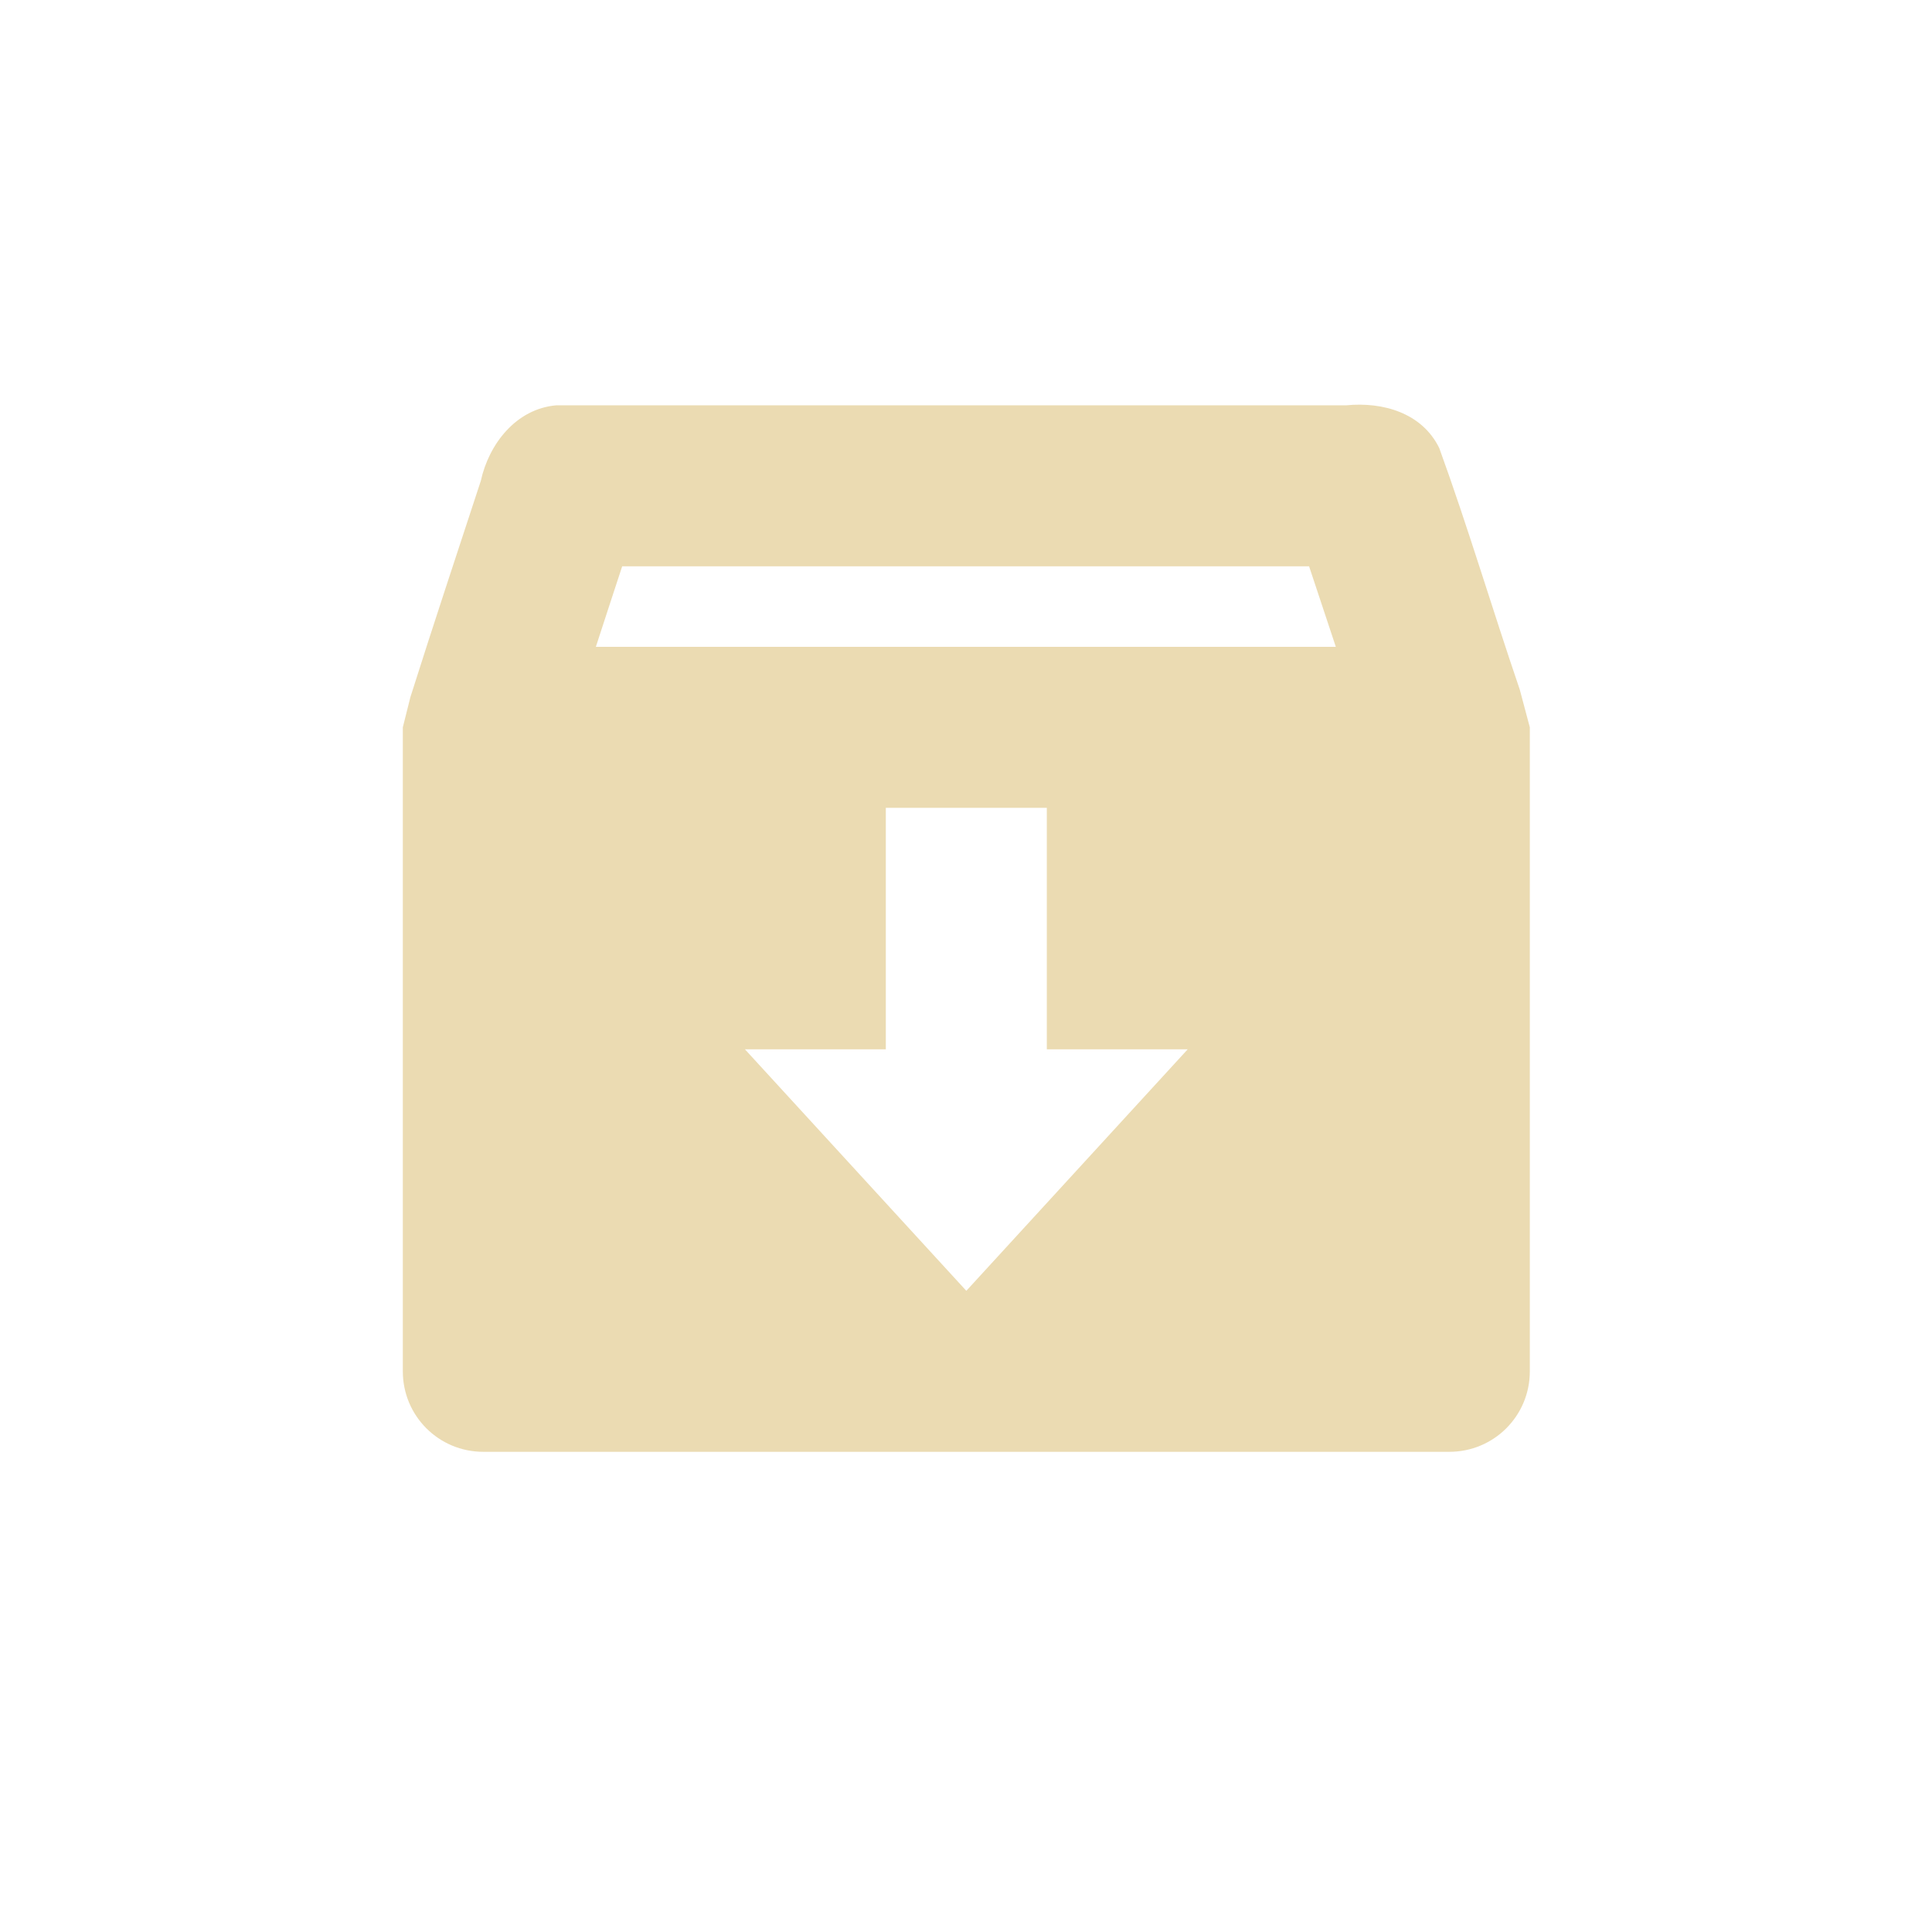
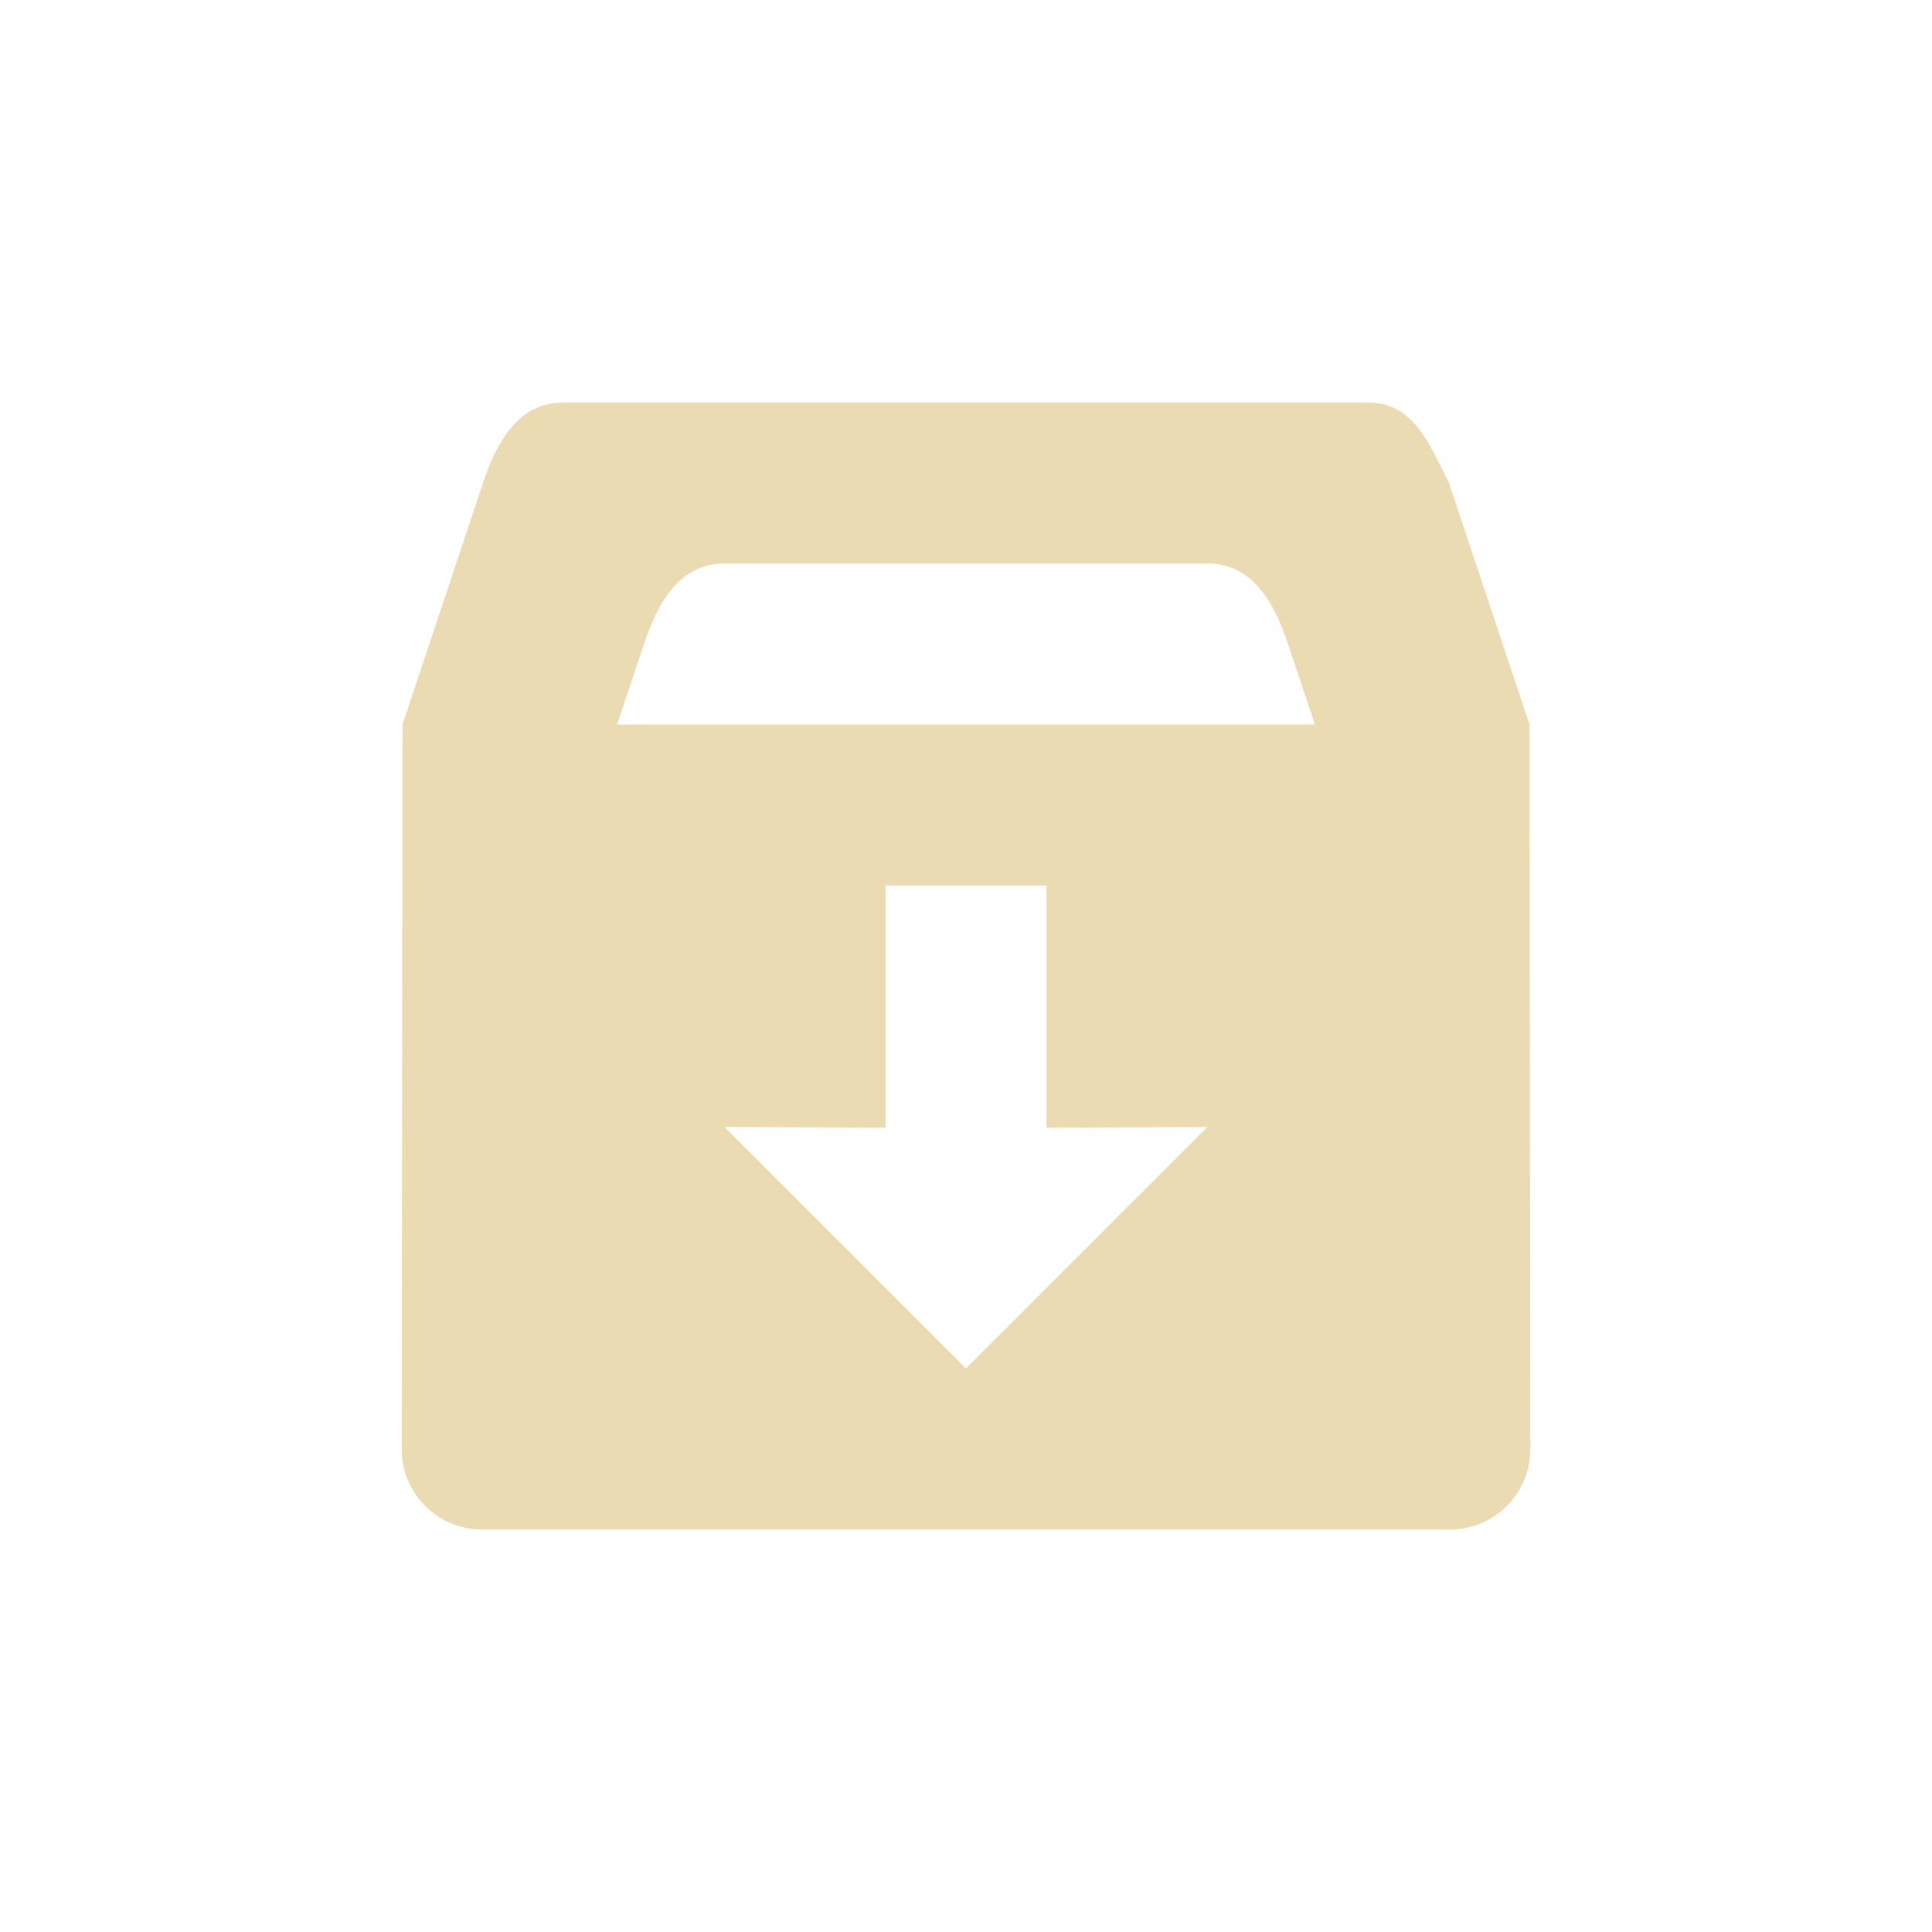
- <svg xmlns="http://www.w3.org/2000/svg" width="24" height="24" viewBox="0 0 24 24">
+ <svg xmlns="http://www.w3.org/2000/svg" width="24" height="24" version="1.1" viewBox="0 0 24 24">
  <defs>
-     <style id="current-color-scheme" type="text/css">
-    .ColorScheme-Text { color:#ebdbb2; } .ColorScheme-Highlight { color:#458588; }
-   </style>
+     <style type="text/css">.ColorScheme-Text { color:#ebdbb2; } .ColorScheme-Highlight { color:#458588; }</style>
  </defs>
-   <path style="fill:currentColor" class="ColorScheme-Text" d="M 2.91 1.035 C 2.412 1.078 2.073 1.515 1.973 1.973 C 1.681 2.864 1.381 3.766 1.098 4.66 L 1.004 5.035 L 1.004 13.035 C 1.004 13.589 1.45 14.035 2.004 14.035 L 14.004 14.035 C 14.558 14.035 15.004 13.589 15.004 13.035 L 15.004 5.035 L 14.879 4.566 C 14.541 3.577 14.236 2.549 13.879 1.566 C 13.665 1.128 13.177 0.99 12.723 1.035 L 2.91 1.035 z M 3.729 3.035 L 12.262 3.035 C 12.37 3.358 12.484 3.703 12.594 4.035 L 3.402 4.035 C 3.511 3.701 3.618 3.371 3.729 3.035 z M 7.004 6.035 L 9.004 6.035 L 9.004 9.035 L 10.754 9.035 L 8.004 12.035 L 5.254 9.035 L 7.004 9.035 L 7.004 6.035 z" transform="translate(4 4)" />
+   <path class="ColorScheme-Text" d="m7 5c-0.554 0-0.825 0.474-1 1l-1 3-0.01 9c-6.012e-4 0.554 0.446 1 1 1h12.02c0.554 0 1.001-0.446 1-1l-0.01-9-1-3c-0.248-0.495-0.446-1-1-1h-10zm2 2h6c0.554 0 0.825 0.474 1 1l0.334 1h-8.668l0.334-1c0.175-0.526 0.446-1 1-1zm2 4h2v3.008l2-0.008-3 3-3-3 2 0.008z" color="#ebdbb2" fill="currentColor" />
</svg>
